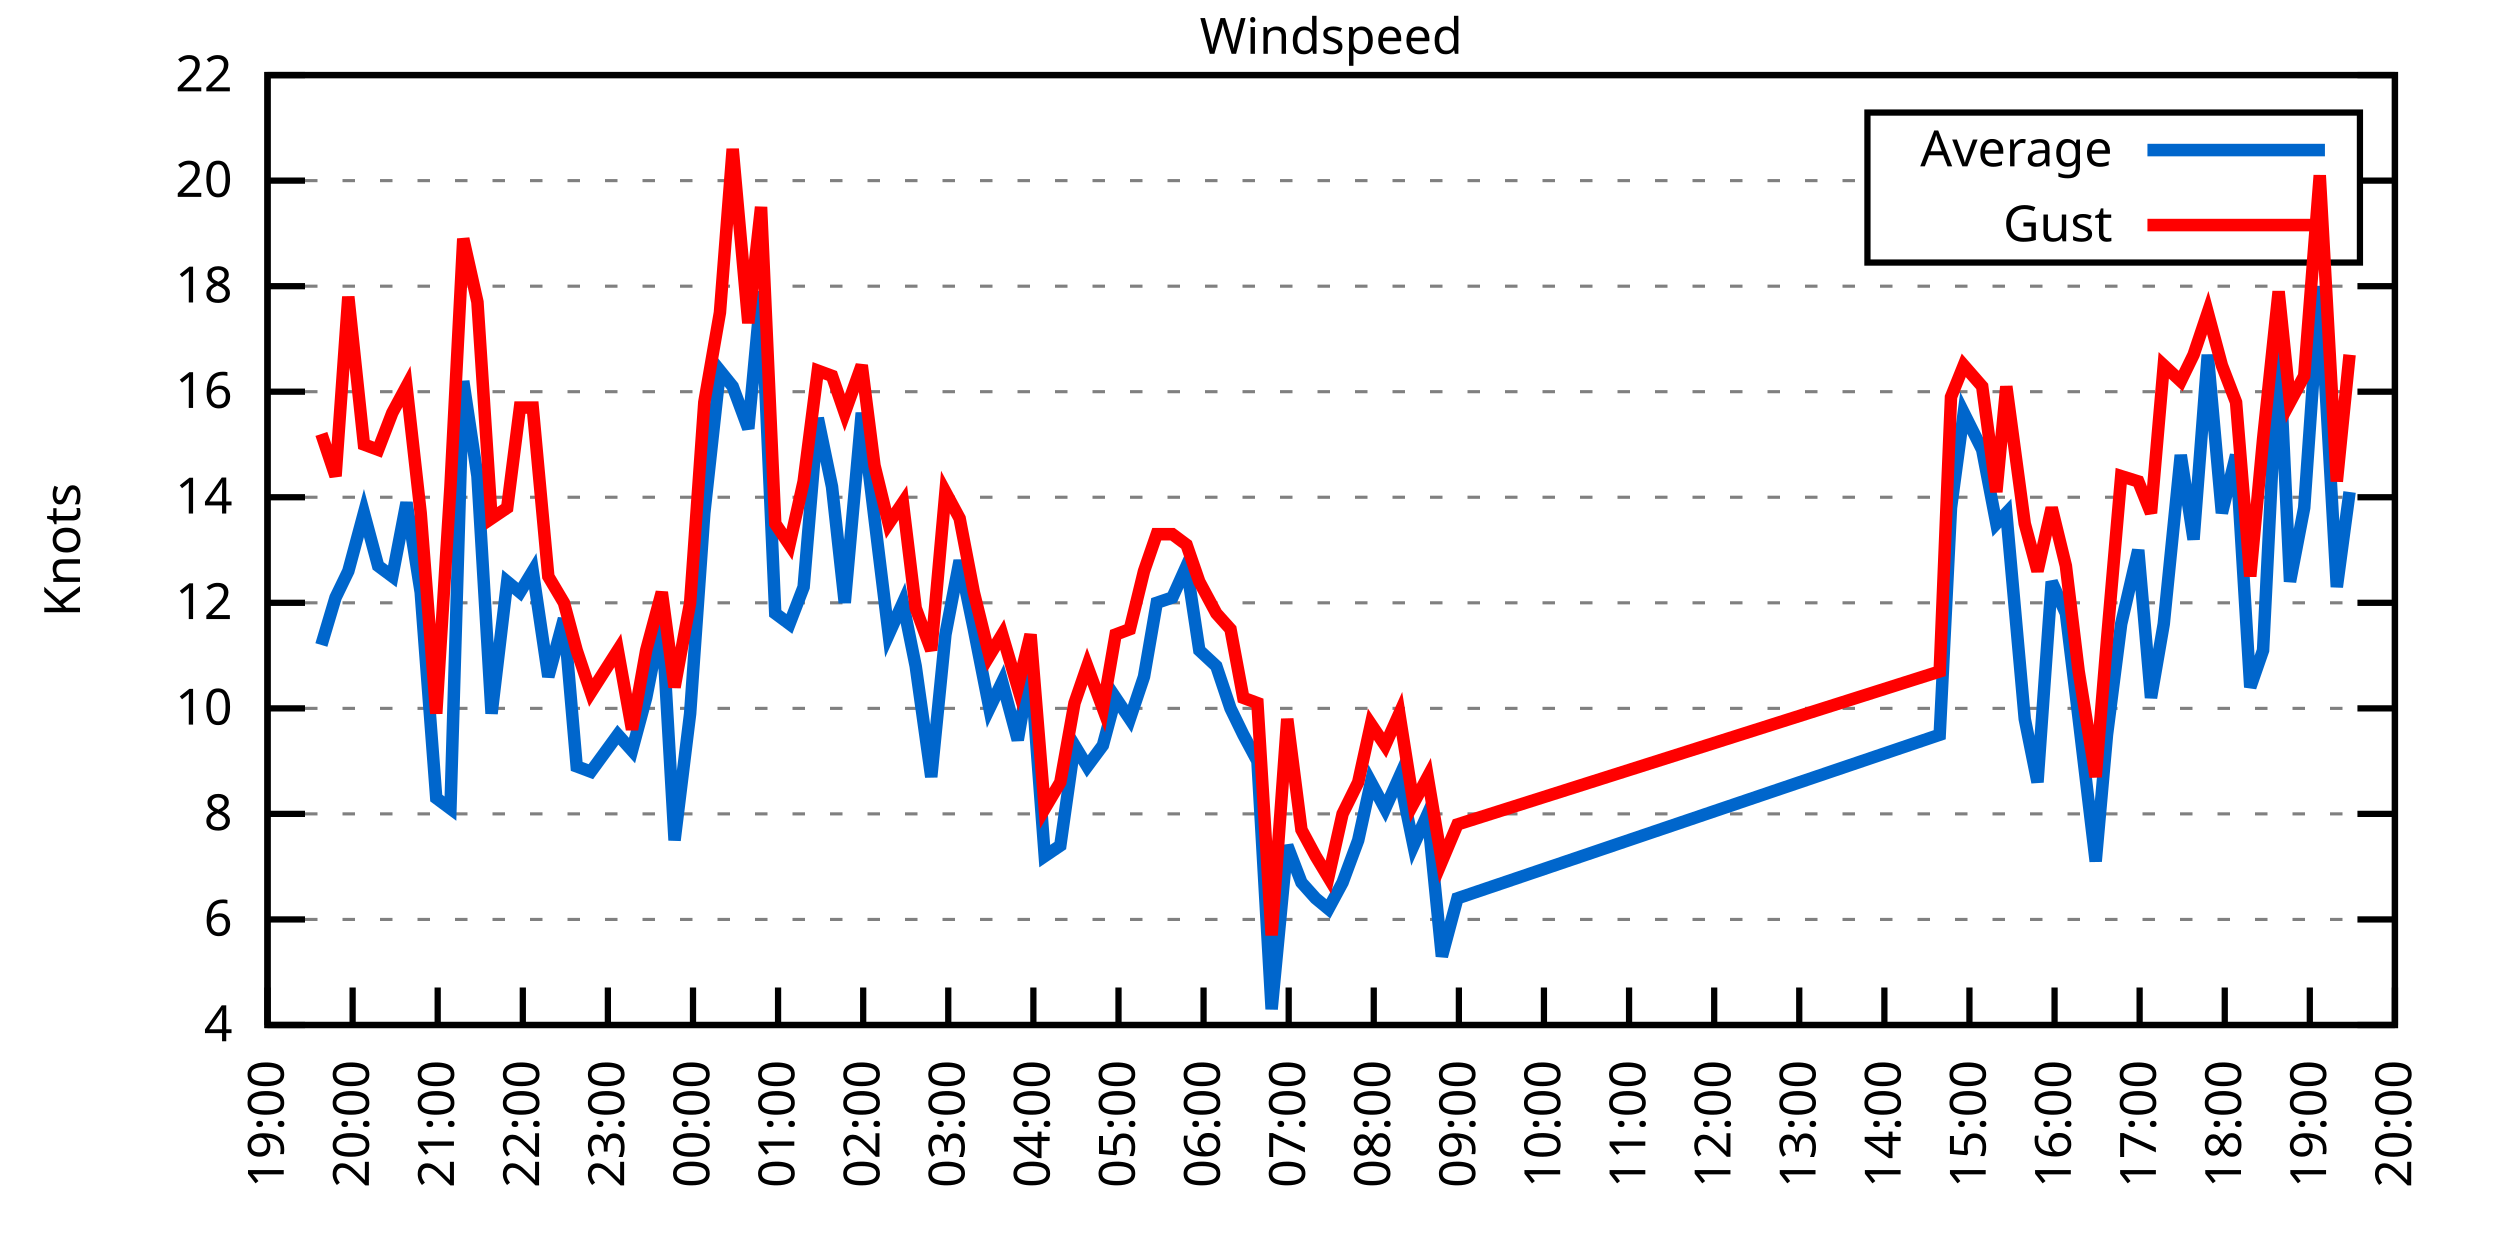
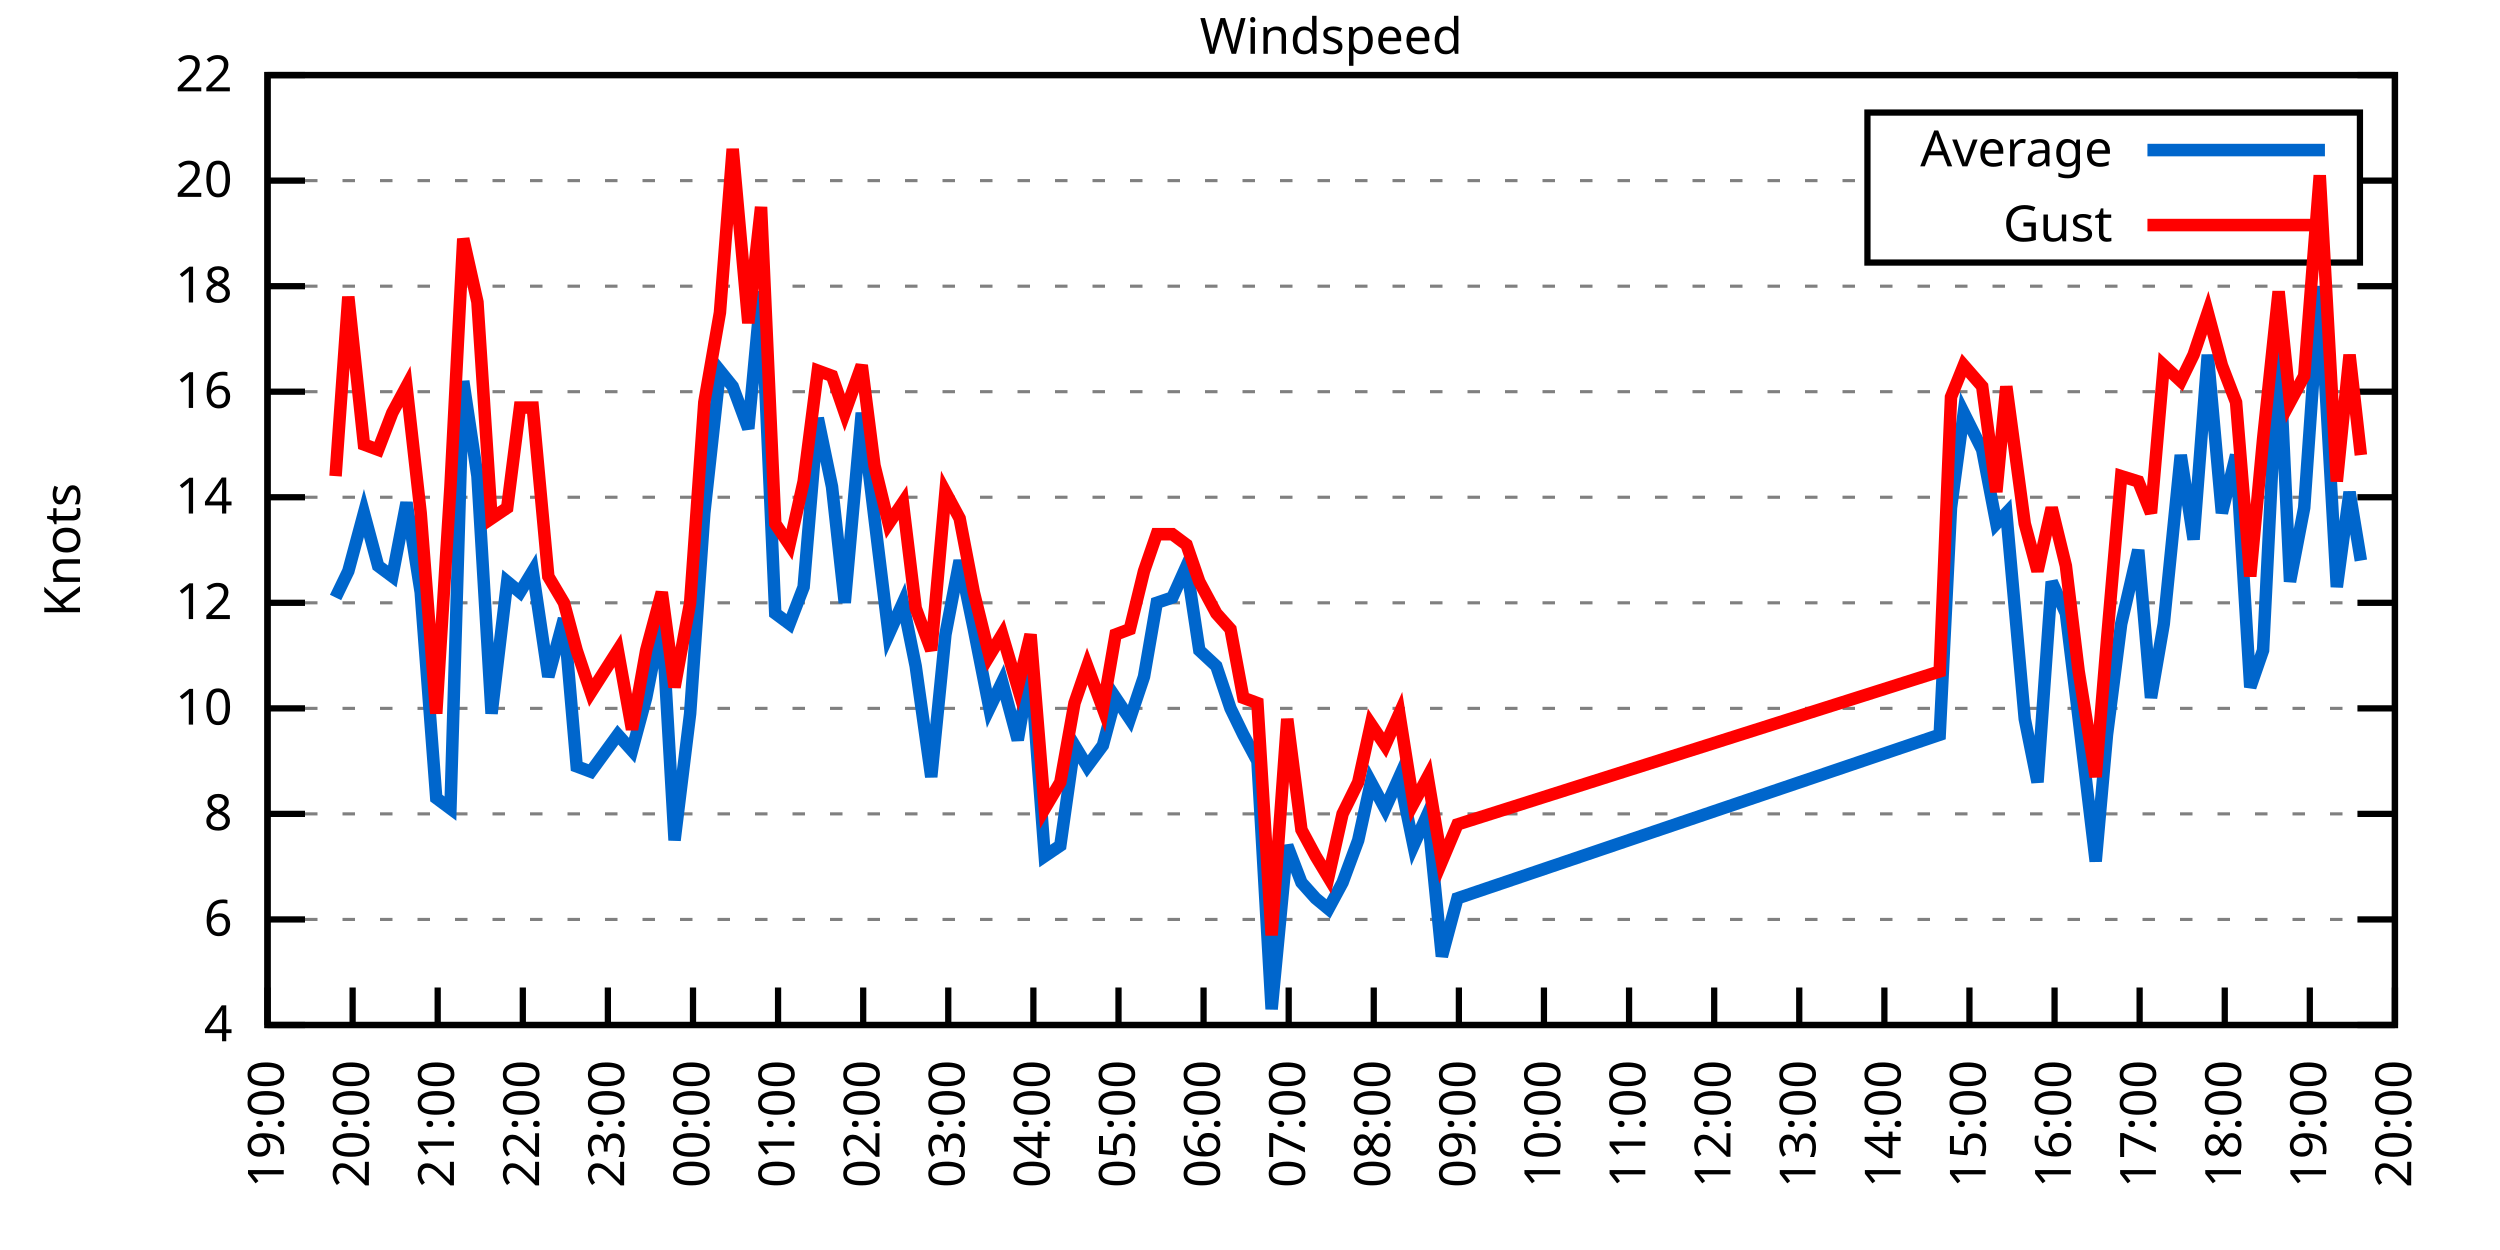
<svg xmlns="http://www.w3.org/2000/svg" xmlns:xlink="http://www.w3.org/1999/xlink" width="400" height="200" viewBox="0 0 400 200">
  <g id="gnuplot_canvas">
    <rect x="0" y="0" width="400" height="200" fill="none" />
    <defs>
      <circle id="gpDot" r="0.5" stroke-width="0.5" stroke="currentColor" />
      <path id="gpPt0" stroke-width="0.333" stroke="currentColor" d="M-1,0 h2 M0,-1 v2" />
      <path id="gpPt1" stroke-width="0.333" stroke="currentColor" d="M-1,-1 L1,1 M1,-1 L-1,1" />
      <path id="gpPt2" stroke-width="0.333" stroke="currentColor" d="M-1,0 L1,0 M0,-1 L0,1 M-1,-1 L1,1 M-1,1 L1,-1" />
      <rect id="gpPt3" stroke-width="0.333" stroke="currentColor" x="-1" y="-1" width="2" height="2" />
      <rect id="gpPt4" stroke-width="0.333" stroke="currentColor" fill="currentColor" x="-1" y="-1" width="2" height="2" />
      <circle id="gpPt5" stroke-width="0.333" stroke="currentColor" cx="0" cy="0" r="1" />
      <use xlink:href="#gpPt5" id="gpPt6" fill="currentColor" stroke="none" />
      <path id="gpPt7" stroke-width="0.333" stroke="currentColor" d="M0,-1.33 L-1.33,0.67 L1.33,0.67 z" />
      <use xlink:href="#gpPt7" id="gpPt8" fill="currentColor" stroke="none" />
      <use xlink:href="#gpPt7" id="gpPt9" stroke="currentColor" transform="rotate(180)" />
      <use xlink:href="#gpPt9" id="gpPt10" fill="currentColor" stroke="none" />
      <use xlink:href="#gpPt3" id="gpPt11" stroke="currentColor" transform="rotate(45)" />
      <use xlink:href="#gpPt11" id="gpPt12" fill="currentColor" stroke="none" />
      <path id="gpPt13" stroke-width="0.333" stroke="currentColor" d="M0,1.330 L1.265,0.411 L0.782,-1.067 L-0.782,-1.076 L-1.265,0.411 z" />
      <use xlink:href="#gpPt13" id="gpPt14" fill="currentColor" stroke="none" />
      <filter id="textbox" filterUnits="objectBoundingBox" x="0" y="0" height="1" width="1">
        <feFlood flood-color="white" flood-opacity="1" result="bgnd" />
        <feComposite in="SourceGraphic" in2="bgnd" operator="atop" />
      </filter>
      <filter id="greybox" filterUnits="objectBoundingBox" x="0" y="0" height="1" width="1">
        <feFlood flood-color="lightgrey" flood-opacity="1" result="grey" />
        <feComposite in="SourceGraphic" in2="grey" operator="atop" />
      </filter>
    </defs>
    <g fill="none" color="white" stroke="currentColor" stroke-width="1.00" stroke-linecap="butt" stroke-linejoin="miter">
</g>
    <g fill="none" color="black" stroke="currentColor" stroke-width="1.00" stroke-linecap="butt" stroke-linejoin="miter">
      <g stroke="none" shape-rendering="crispEdges">
        <polygon fill="rgb(255, 255, 255)" points="42.80,164.00 383.18,164.00 383.18,12.02 42.80,12.02 " />
      </g>
    </g>
    <g fill="none" color="black" stroke="currentColor" stroke-width="1.00" stroke-linecap="butt" stroke-linejoin="miter">
</g>
    <g fill="none" color="black" stroke="black" stroke-width="0.50" stroke-linecap="butt" stroke-linejoin="miter">
</g>
    <g fill="none" color="gray" stroke="currentColor" stroke-width="0.50" stroke-linecap="butt" stroke-linejoin="miter">
      <path stroke="gray" stroke-dasharray="2,4" class="gridline" d="M42.80,164.00 L383.19,164.00  " />
    </g>
    <g fill="none" color="gray" stroke="gray" stroke-width="1.00" stroke-linecap="butt" stroke-linejoin="miter">
</g>
    <g fill="none" color="black" stroke="currentColor" stroke-width="1.00" stroke-linecap="butt" stroke-linejoin="miter">
      <path stroke="black" d="M42.80,164.00 L48.80,164.00 M383.19,164.00 L377.19,164.00  " />
      <g transform="translate(37.20,166.60)" stroke="none" fill="black" font-family="Sans" font-size="8.00" text-anchor="end">
        <text>
          <tspan font-family="Sans"> 4</tspan>
        </text>
      </g>
    </g>
    <g fill="none" color="black" stroke="currentColor" stroke-width="1.00" stroke-linecap="butt" stroke-linejoin="miter">
</g>
    <g fill="none" color="black" stroke="black" stroke-width="0.50" stroke-linecap="butt" stroke-linejoin="miter">
</g>
    <g fill="none" color="gray" stroke="currentColor" stroke-width="0.50" stroke-linecap="butt" stroke-linejoin="miter">
      <path stroke="gray" stroke-dasharray="2,4" class="gridline" d="M42.80,147.11 L383.19,147.11  " />
    </g>
    <g fill="none" color="gray" stroke="gray" stroke-width="1.00" stroke-linecap="butt" stroke-linejoin="miter">
</g>
    <g fill="none" color="black" stroke="currentColor" stroke-width="1.00" stroke-linecap="butt" stroke-linejoin="miter">
      <path stroke="black" d="M42.80,147.11 L48.80,147.11 M383.19,147.11 L377.19,147.11  " />
      <g transform="translate(37.20,149.71)" stroke="none" fill="black" font-family="Sans" font-size="8.00" text-anchor="end">
        <text>
          <tspan font-family="Sans"> 6</tspan>
        </text>
      </g>
    </g>
    <g fill="none" color="black" stroke="currentColor" stroke-width="1.00" stroke-linecap="butt" stroke-linejoin="miter">
</g>
    <g fill="none" color="black" stroke="black" stroke-width="0.50" stroke-linecap="butt" stroke-linejoin="miter">
</g>
    <g fill="none" color="gray" stroke="currentColor" stroke-width="0.50" stroke-linecap="butt" stroke-linejoin="miter">
      <path stroke="gray" stroke-dasharray="2,4" class="gridline" d="M42.80,130.22 L383.19,130.22  " />
    </g>
    <g fill="none" color="gray" stroke="gray" stroke-width="1.00" stroke-linecap="butt" stroke-linejoin="miter">
</g>
    <g fill="none" color="black" stroke="currentColor" stroke-width="1.00" stroke-linecap="butt" stroke-linejoin="miter">
      <path stroke="black" d="M42.80,130.22 L48.80,130.22 M383.19,130.22 L377.19,130.22  " />
      <g transform="translate(37.20,132.82)" stroke="none" fill="black" font-family="Sans" font-size="8.00" text-anchor="end">
        <text>
          <tspan font-family="Sans"> 8</tspan>
        </text>
      </g>
    </g>
    <g fill="none" color="black" stroke="currentColor" stroke-width="1.00" stroke-linecap="butt" stroke-linejoin="miter">
</g>
    <g fill="none" color="black" stroke="black" stroke-width="0.50" stroke-linecap="butt" stroke-linejoin="miter">
</g>
    <g fill="none" color="gray" stroke="currentColor" stroke-width="0.50" stroke-linecap="butt" stroke-linejoin="miter">
      <path stroke="gray" stroke-dasharray="2,4" class="gridline" d="M42.80,113.34 L383.19,113.34  " />
    </g>
    <g fill="none" color="gray" stroke="gray" stroke-width="1.00" stroke-linecap="butt" stroke-linejoin="miter">
</g>
    <g fill="none" color="black" stroke="currentColor" stroke-width="1.00" stroke-linecap="butt" stroke-linejoin="miter">
      <path stroke="black" d="M42.80,113.34 L48.80,113.34 M383.19,113.34 L377.19,113.34  " />
      <g transform="translate(37.20,115.94)" stroke="none" fill="black" font-family="Sans" font-size="8.00" text-anchor="end">
        <text>
          <tspan font-family="Sans"> 10</tspan>
        </text>
      </g>
    </g>
    <g fill="none" color="black" stroke="currentColor" stroke-width="1.00" stroke-linecap="butt" stroke-linejoin="miter">
</g>
    <g fill="none" color="black" stroke="black" stroke-width="0.50" stroke-linecap="butt" stroke-linejoin="miter">
</g>
    <g fill="none" color="gray" stroke="currentColor" stroke-width="0.50" stroke-linecap="butt" stroke-linejoin="miter">
      <path stroke="gray" stroke-dasharray="2,4" class="gridline" d="M42.80,96.45 L383.19,96.45  " />
    </g>
    <g fill="none" color="gray" stroke="gray" stroke-width="1.00" stroke-linecap="butt" stroke-linejoin="miter">
</g>
    <g fill="none" color="black" stroke="currentColor" stroke-width="1.00" stroke-linecap="butt" stroke-linejoin="miter">
      <path stroke="black" d="M42.80,96.45 L48.80,96.45 M383.19,96.45 L377.19,96.45  " />
      <g transform="translate(37.20,99.05)" stroke="none" fill="black" font-family="Sans" font-size="8.00" text-anchor="end">
        <text>
          <tspan font-family="Sans"> 12</tspan>
        </text>
      </g>
    </g>
    <g fill="none" color="black" stroke="currentColor" stroke-width="1.00" stroke-linecap="butt" stroke-linejoin="miter">
</g>
    <g fill="none" color="black" stroke="black" stroke-width="0.50" stroke-linecap="butt" stroke-linejoin="miter">
</g>
    <g fill="none" color="gray" stroke="currentColor" stroke-width="0.50" stroke-linecap="butt" stroke-linejoin="miter">
      <path stroke="gray" stroke-dasharray="2,4" class="gridline" d="M42.80,79.56 L383.19,79.56  " />
    </g>
    <g fill="none" color="gray" stroke="gray" stroke-width="1.00" stroke-linecap="butt" stroke-linejoin="miter">
</g>
    <g fill="none" color="black" stroke="currentColor" stroke-width="1.00" stroke-linecap="butt" stroke-linejoin="miter">
      <path stroke="black" d="M42.80,79.56 L48.80,79.56 M383.19,79.56 L377.19,79.56  " />
      <g transform="translate(37.20,82.16)" stroke="none" fill="black" font-family="Sans" font-size="8.00" text-anchor="end">
        <text>
          <tspan font-family="Sans"> 14</tspan>
        </text>
      </g>
    </g>
    <g fill="none" color="black" stroke="currentColor" stroke-width="1.00" stroke-linecap="butt" stroke-linejoin="miter">
</g>
    <g fill="none" color="black" stroke="black" stroke-width="0.50" stroke-linecap="butt" stroke-linejoin="miter">
</g>
    <g fill="none" color="gray" stroke="currentColor" stroke-width="0.50" stroke-linecap="butt" stroke-linejoin="miter">
      <path stroke="gray" stroke-dasharray="2,4" class="gridline" d="M42.80,62.67 L383.19,62.67  " />
    </g>
    <g fill="none" color="gray" stroke="gray" stroke-width="1.00" stroke-linecap="butt" stroke-linejoin="miter">
</g>
    <g fill="none" color="black" stroke="currentColor" stroke-width="1.00" stroke-linecap="butt" stroke-linejoin="miter">
      <path stroke="black" d="M42.80,62.67 L48.80,62.67 M383.19,62.67 L377.19,62.67  " />
      <g transform="translate(37.20,65.27)" stroke="none" fill="black" font-family="Sans" font-size="8.00" text-anchor="end">
        <text>
          <tspan font-family="Sans"> 16</tspan>
        </text>
      </g>
    </g>
    <g fill="none" color="black" stroke="currentColor" stroke-width="1.00" stroke-linecap="butt" stroke-linejoin="miter">
</g>
    <g fill="none" color="black" stroke="black" stroke-width="0.50" stroke-linecap="butt" stroke-linejoin="miter">
</g>
    <g fill="none" color="gray" stroke="currentColor" stroke-width="0.50" stroke-linecap="butt" stroke-linejoin="miter">
      <path stroke="gray" stroke-dasharray="2,4" class="gridline" d="M42.80,45.79 L383.19,45.79  " />
    </g>
    <g fill="none" color="gray" stroke="gray" stroke-width="1.00" stroke-linecap="butt" stroke-linejoin="miter">
</g>
    <g fill="none" color="black" stroke="currentColor" stroke-width="1.00" stroke-linecap="butt" stroke-linejoin="miter">
      <path stroke="black" d="M42.80,45.79 L48.80,45.79 M383.19,45.79 L377.19,45.79  " />
      <g transform="translate(37.20,48.39)" stroke="none" fill="black" font-family="Sans" font-size="8.00" text-anchor="end">
        <text>
          <tspan font-family="Sans"> 18</tspan>
        </text>
      </g>
    </g>
    <g fill="none" color="black" stroke="currentColor" stroke-width="1.00" stroke-linecap="butt" stroke-linejoin="miter">
</g>
    <g fill="none" color="black" stroke="black" stroke-width="0.50" stroke-linecap="butt" stroke-linejoin="miter">
</g>
    <g fill="none" color="gray" stroke="currentColor" stroke-width="0.50" stroke-linecap="butt" stroke-linejoin="miter">
      <path stroke="gray" stroke-dasharray="2,4" class="gridline" d="M42.80,28.90 L298.79,28.90 M377.59,28.90 L383.19,28.90  " />
    </g>
    <g fill="none" color="gray" stroke="gray" stroke-width="1.00" stroke-linecap="butt" stroke-linejoin="miter">
</g>
    <g fill="none" color="black" stroke="currentColor" stroke-width="1.00" stroke-linecap="butt" stroke-linejoin="miter">
      <path stroke="black" d="M42.80,28.90 L48.80,28.90 M383.19,28.90 L377.19,28.90  " />
      <g transform="translate(37.20,31.50)" stroke="none" fill="black" font-family="Sans" font-size="8.00" text-anchor="end">
        <text>
          <tspan font-family="Sans"> 20</tspan>
        </text>
      </g>
    </g>
    <g fill="none" color="black" stroke="currentColor" stroke-width="1.00" stroke-linecap="butt" stroke-linejoin="miter">
</g>
    <g fill="none" color="black" stroke="black" stroke-width="0.50" stroke-linecap="butt" stroke-linejoin="miter">
</g>
    <g fill="none" color="gray" stroke="currentColor" stroke-width="0.50" stroke-linecap="butt" stroke-linejoin="miter">
      <path stroke="gray" stroke-dasharray="2,4" class="gridline" d="M42.80,12.01 L383.19,12.01  " />
    </g>
    <g fill="none" color="gray" stroke="gray" stroke-width="1.00" stroke-linecap="butt" stroke-linejoin="miter">
</g>
    <g fill="none" color="black" stroke="currentColor" stroke-width="1.00" stroke-linecap="butt" stroke-linejoin="miter">
      <path stroke="black" d="M42.80,12.01 L48.80,12.01 M383.19,12.01 L377.19,12.01  " />
      <g transform="translate(37.20,14.61)" stroke="none" fill="black" font-family="Sans" font-size="8.00" text-anchor="end">
        <text>
          <tspan font-family="Sans"> 22</tspan>
        </text>
      </g>
    </g>
    <g fill="none" color="black" stroke="currentColor" stroke-width="1.00" stroke-linecap="butt" stroke-linejoin="miter">
      <path stroke="black" d="M42.80,164.00 L42.80,158.00  " />
      <g transform="translate(45.40,169.60) rotate(270.00)" stroke="none" fill="black" font-family="Sans" font-size="8.00" text-anchor="end">
        <text>
          <tspan font-family="Sans">19:00</tspan>
        </text>
      </g>
    </g>
    <g fill="none" color="black" stroke="currentColor" stroke-width="1.00" stroke-linecap="butt" stroke-linejoin="miter">
      <path stroke="black" d="M56.42,164.00 L56.42,158.00  " />
      <g transform="translate(59.02,169.60) rotate(270.00)" stroke="none" fill="black" font-family="Sans" font-size="8.00" text-anchor="end">
        <text>
          <tspan font-family="Sans">20:00</tspan>
        </text>
      </g>
    </g>
    <g fill="none" color="black" stroke="currentColor" stroke-width="1.00" stroke-linecap="butt" stroke-linejoin="miter">
      <path stroke="black" d="M70.03,164.00 L70.03,158.00  " />
      <g transform="translate(72.63,169.60) rotate(270.00)" stroke="none" fill="black" font-family="Sans" font-size="8.00" text-anchor="end">
        <text>
          <tspan font-family="Sans">21:00</tspan>
        </text>
      </g>
    </g>
    <g fill="none" color="black" stroke="currentColor" stroke-width="1.00" stroke-linecap="butt" stroke-linejoin="miter">
      <path stroke="black" d="M83.65,164.00 L83.65,158.00  " />
      <g transform="translate(86.25,169.60) rotate(270.00)" stroke="none" fill="black" font-family="Sans" font-size="8.00" text-anchor="end">
        <text>
          <tspan font-family="Sans">22:00</tspan>
        </text>
      </g>
    </g>
    <g fill="none" color="black" stroke="currentColor" stroke-width="1.00" stroke-linecap="butt" stroke-linejoin="miter">
      <path stroke="black" d="M97.26,164.00 L97.26,158.00  " />
      <g transform="translate(99.86,169.60) rotate(270.00)" stroke="none" fill="black" font-family="Sans" font-size="8.00" text-anchor="end">
        <text>
          <tspan font-family="Sans">23:00</tspan>
        </text>
      </g>
    </g>
    <g fill="none" color="black" stroke="currentColor" stroke-width="1.00" stroke-linecap="butt" stroke-linejoin="miter">
      <path stroke="black" d="M110.88,164.00 L110.88,158.00  " />
      <g transform="translate(113.48,169.60) rotate(270.00)" stroke="none" fill="black" font-family="Sans" font-size="8.00" text-anchor="end">
        <text>
          <tspan font-family="Sans">00:00</tspan>
        </text>
      </g>
    </g>
    <g fill="none" color="black" stroke="currentColor" stroke-width="1.00" stroke-linecap="butt" stroke-linejoin="miter">
      <path stroke="black" d="M124.49,164.00 L124.49,158.00  " />
      <g transform="translate(127.09,169.60) rotate(270.00)" stroke="none" fill="black" font-family="Sans" font-size="8.00" text-anchor="end">
        <text>
          <tspan font-family="Sans">01:00</tspan>
        </text>
      </g>
    </g>
    <g fill="none" color="black" stroke="currentColor" stroke-width="1.00" stroke-linecap="butt" stroke-linejoin="miter">
      <path stroke="black" d="M138.11,164.00 L138.11,158.00  " />
      <g transform="translate(140.71,169.60) rotate(270.00)" stroke="none" fill="black" font-family="Sans" font-size="8.00" text-anchor="end">
        <text>
          <tspan font-family="Sans">02:00</tspan>
        </text>
      </g>
    </g>
    <g fill="none" color="black" stroke="currentColor" stroke-width="1.00" stroke-linecap="butt" stroke-linejoin="miter">
      <path stroke="black" d="M151.72,164.00 L151.72,158.00  " />
      <g transform="translate(154.32,169.60) rotate(270.00)" stroke="none" fill="black" font-family="Sans" font-size="8.00" text-anchor="end">
        <text>
          <tspan font-family="Sans">03:00</tspan>
        </text>
      </g>
    </g>
    <g fill="none" color="black" stroke="currentColor" stroke-width="1.00" stroke-linecap="butt" stroke-linejoin="miter">
      <path stroke="black" d="M165.34,164.00 L165.34,158.00  " />
      <g transform="translate(167.94,169.60) rotate(270.00)" stroke="none" fill="black" font-family="Sans" font-size="8.00" text-anchor="end">
        <text>
          <tspan font-family="Sans">04:00</tspan>
        </text>
      </g>
    </g>
    <g fill="none" color="black" stroke="currentColor" stroke-width="1.00" stroke-linecap="butt" stroke-linejoin="miter">
      <path stroke="black" d="M178.96,164.00 L178.96,158.00  " />
      <g transform="translate(181.56,169.60) rotate(270.00)" stroke="none" fill="black" font-family="Sans" font-size="8.00" text-anchor="end">
        <text>
          <tspan font-family="Sans">05:00</tspan>
        </text>
      </g>
    </g>
    <g fill="none" color="black" stroke="currentColor" stroke-width="1.00" stroke-linecap="butt" stroke-linejoin="miter">
      <path stroke="black" d="M192.57,164.00 L192.57,158.00  " />
      <g transform="translate(195.17,169.60) rotate(270.00)" stroke="none" fill="black" font-family="Sans" font-size="8.00" text-anchor="end">
        <text>
          <tspan font-family="Sans">06:00</tspan>
        </text>
      </g>
    </g>
    <g fill="none" color="black" stroke="currentColor" stroke-width="1.00" stroke-linecap="butt" stroke-linejoin="miter">
      <path stroke="black" d="M206.19,164.00 L206.19,158.00  " />
      <g transform="translate(208.79,169.60) rotate(270.00)" stroke="none" fill="black" font-family="Sans" font-size="8.00" text-anchor="end">
        <text>
          <tspan font-family="Sans">07:00</tspan>
        </text>
      </g>
    </g>
    <g fill="none" color="black" stroke="currentColor" stroke-width="1.00" stroke-linecap="butt" stroke-linejoin="miter">
      <path stroke="black" d="M219.80,164.00 L219.80,158.00  " />
      <g transform="translate(222.40,169.60) rotate(270.00)" stroke="none" fill="black" font-family="Sans" font-size="8.00" text-anchor="end">
        <text>
          <tspan font-family="Sans">08:00</tspan>
        </text>
      </g>
    </g>
    <g fill="none" color="black" stroke="currentColor" stroke-width="1.00" stroke-linecap="butt" stroke-linejoin="miter">
      <path stroke="black" d="M233.42,164.00 L233.42,158.00  " />
      <g transform="translate(236.02,169.60) rotate(270.00)" stroke="none" fill="black" font-family="Sans" font-size="8.00" text-anchor="end">
        <text>
          <tspan font-family="Sans">09:00</tspan>
        </text>
      </g>
    </g>
    <g fill="none" color="black" stroke="currentColor" stroke-width="1.00" stroke-linecap="butt" stroke-linejoin="miter">
      <path stroke="black" d="M247.03,164.00 L247.03,158.00  " />
      <g transform="translate(249.63,169.60) rotate(270.00)" stroke="none" fill="black" font-family="Sans" font-size="8.00" text-anchor="end">
        <text>
          <tspan font-family="Sans">10:00</tspan>
        </text>
      </g>
    </g>
    <g fill="none" color="black" stroke="currentColor" stroke-width="1.00" stroke-linecap="butt" stroke-linejoin="miter">
      <path stroke="black" d="M260.65,164.00 L260.65,158.00  " />
      <g transform="translate(263.25,169.60) rotate(270.00)" stroke="none" fill="black" font-family="Sans" font-size="8.00" text-anchor="end">
        <text>
          <tspan font-family="Sans">11:00</tspan>
        </text>
      </g>
    </g>
    <g fill="none" color="black" stroke="currentColor" stroke-width="1.00" stroke-linecap="butt" stroke-linejoin="miter">
      <path stroke="black" d="M274.27,164.00 L274.27,158.00  " />
      <g transform="translate(276.87,169.60) rotate(270.00)" stroke="none" fill="black" font-family="Sans" font-size="8.00" text-anchor="end">
        <text>
          <tspan font-family="Sans">12:00</tspan>
        </text>
      </g>
    </g>
    <g fill="none" color="black" stroke="currentColor" stroke-width="1.00" stroke-linecap="butt" stroke-linejoin="miter">
      <path stroke="black" d="M287.88,164.00 L287.88,158.00  " />
      <g transform="translate(290.48,169.60) rotate(270.00)" stroke="none" fill="black" font-family="Sans" font-size="8.00" text-anchor="end">
        <text>
          <tspan font-family="Sans">13:00</tspan>
        </text>
      </g>
    </g>
    <g fill="none" color="black" stroke="currentColor" stroke-width="1.00" stroke-linecap="butt" stroke-linejoin="miter">
      <path stroke="black" d="M301.50,164.00 L301.50,158.00  " />
      <g transform="translate(304.10,169.60) rotate(270.00)" stroke="none" fill="black" font-family="Sans" font-size="8.00" text-anchor="end">
        <text>
          <tspan font-family="Sans">14:00</tspan>
        </text>
      </g>
    </g>
    <g fill="none" color="black" stroke="currentColor" stroke-width="1.00" stroke-linecap="butt" stroke-linejoin="miter">
      <path stroke="black" d="M315.11,164.00 L315.11,158.00  " />
      <g transform="translate(317.71,169.60) rotate(270.00)" stroke="none" fill="black" font-family="Sans" font-size="8.00" text-anchor="end">
        <text>
          <tspan font-family="Sans">15:00</tspan>
        </text>
      </g>
    </g>
    <g fill="none" color="black" stroke="currentColor" stroke-width="1.00" stroke-linecap="butt" stroke-linejoin="miter">
      <path stroke="black" d="M328.73,164.00 L328.73,158.00  " />
      <g transform="translate(331.33,169.60) rotate(270.00)" stroke="none" fill="black" font-family="Sans" font-size="8.00" text-anchor="end">
        <text>
          <tspan font-family="Sans">16:00</tspan>
        </text>
      </g>
    </g>
    <g fill="none" color="black" stroke="currentColor" stroke-width="1.00" stroke-linecap="butt" stroke-linejoin="miter">
      <path stroke="black" d="M342.34,164.00 L342.34,158.00  " />
      <g transform="translate(344.94,169.60) rotate(270.00)" stroke="none" fill="black" font-family="Sans" font-size="8.00" text-anchor="end">
        <text>
          <tspan font-family="Sans">17:00</tspan>
        </text>
      </g>
    </g>
    <g fill="none" color="black" stroke="currentColor" stroke-width="1.00" stroke-linecap="butt" stroke-linejoin="miter">
      <path stroke="black" d="M355.96,164.00 L355.96,158.00  " />
      <g transform="translate(358.56,169.60) rotate(270.00)" stroke="none" fill="black" font-family="Sans" font-size="8.00" text-anchor="end">
        <text>
          <tspan font-family="Sans">18:00</tspan>
        </text>
      </g>
    </g>
    <g fill="none" color="black" stroke="currentColor" stroke-width="1.00" stroke-linecap="butt" stroke-linejoin="miter">
      <path stroke="black" d="M369.57,164.00 L369.57,158.00  " />
      <g transform="translate(372.17,169.60) rotate(270.00)" stroke="none" fill="black" font-family="Sans" font-size="8.00" text-anchor="end">
        <text>
          <tspan font-family="Sans">19:00</tspan>
        </text>
      </g>
    </g>
    <g fill="none" color="black" stroke="currentColor" stroke-width="1.00" stroke-linecap="butt" stroke-linejoin="miter">
      <path stroke="black" d="M383.19,164.00 L383.19,158.00  " />
      <g transform="translate(385.79,169.60) rotate(270.00)" stroke="none" fill="black" font-family="Sans" font-size="8.00" text-anchor="end">
        <text>
          <tspan font-family="Sans">20:00</tspan>
        </text>
      </g>
    </g>
    <g fill="none" color="black" stroke="currentColor" stroke-width="1.00" stroke-linecap="butt" stroke-linejoin="miter">
</g>
    <g fill="none" color="black" stroke="currentColor" stroke-width="1.00" stroke-linecap="butt" stroke-linejoin="miter">
      <path stroke="black" d="M42.80,12.01 L42.80,164.00 L383.19,164.00 L383.19,12.01 L42.80,12.01 Z  " />
    </g>
    <g fill="none" color="black" stroke="currentColor" stroke-width="1.00" stroke-linecap="butt" stroke-linejoin="miter">
</g>
    <g fill="none" color="black" stroke="currentColor" stroke-width="1.00" stroke-linecap="butt" stroke-linejoin="miter">
      <path stroke="black" d="M298.79,42.01 L298.79,18.01 L377.59,18.01 L377.59,42.01 L298.79,42.01 Z  " />
    </g>
    <g id="Windspeed_plot_1">
      <g fill="none" color="white" stroke="black" stroke-width="2.00" stroke-linecap="butt" stroke-linejoin="miter">
</g>
      <g fill="none" color="black" stroke="currentColor" stroke-width="2.00" stroke-linecap="butt" stroke-linejoin="miter">
        <g transform="translate(337.99,26.61)" stroke="none" fill="black" font-family="Sans" font-size="8.00" text-anchor="end">
          <text>
            <tspan font-family="Sans">Average</tspan>
          </text>
        </g>
      </g>
      <g fill="none" color="black" stroke="currentColor" stroke-width="2.00" stroke-linecap="butt" stroke-linejoin="miter">
-         <path stroke="rgb(  0, 102, 204)" d="M343.59,24.01 L371.99,24.01 M51.42,103.20 L53.69,95.60 L55.73,91.38 L58.23,82.09 L60.50,90.54 L62.77,92.23   L65.04,80.41 L67.31,94.76 L69.80,127.69 L72.07,129.38 L74.12,60.98 L76.39,76.18 L78.65,114.18 L81.15,93.07   L83.19,94.76 L85.24,91.38 L87.73,108.27 L90.23,98.98 L92.27,122.62 L94.54,123.47 L98.85,117.56 L101.12,120.09   L103.39,111.65 L105.89,98.98 L107.93,134.45 L110.42,114.18 L112.69,82.09 L115.19,59.30 L117.23,61.83 L119.73,68.58   L121.77,46.63 L124.04,98.14 L126.31,99.83 L128.58,93.92 L130.85,66.90 L133.12,77.87 L135.16,96.45 L137.88,66.05   L139.92,82.94 L142.19,101.52 L144.46,96.45 L146.51,106.58 L149.00,124.31 L151.27,101.52 L153.54,89.69 L155.81,100.67   L158.31,113.34 L160.35,109.11 L162.84,118.40 L164.89,106.58 L167.16,136.98 L169.65,135.29 L171.92,119.25 L173.96,122.62   L176.46,119.25 L178.50,111.65 L180.77,115.03 L183.04,108.27 L185.08,96.45 L187.58,95.60 L189.85,90.54 L191.89,104.05   L194.61,106.58 L196.88,113.34 L198.93,117.56 L201.19,121.78 L203.46,161.47 L205.96,135.29 L208.23,141.20 L210.50,143.73   L212.54,145.42 L214.81,141.20 L217.31,134.45 L219.35,125.16 L221.62,129.38 L223.89,124.31 L226.16,135.29 L228.43,130.22   L230.70,153.02 L233.19,143.73 L310.35,117.56 L312.16,81.25 L314.20,66.05 L317.15,71.96 L319.42,83.78 L321.01,82.09   L323.96,115.03 L326.00,125.16 L328.27,93.07 L330.54,98.14 L332.59,115.03 L335.31,137.82 L337.12,117.56 L339.39,99.83   L342.12,88.00 L344.16,111.65 L346.20,99.83 L348.92,72.81 L350.97,86.32 L353.24,56.76 L355.50,82.09 L357.77,72.81   L360.04,109.96 L362.09,104.05 L364.58,54.23 L366.40,93.07 L368.67,81.25 L371.16,45.79 L373.89,93.92 L375.93,78.72    " />
+         <path stroke="rgb(  0, 102, 204)" d="M343.59,24.01 L371.99,24.01 M53.69,95.60 L55.73,91.38 L58.23,82.09 L60.50,90.54 L62.77,92.23 L65.04,80.41   L67.31,94.76 L69.80,127.69 L72.07,129.38 L74.12,60.98 L76.39,76.18 L78.65,114.18 L81.15,93.07 L83.19,94.76   L85.24,91.38 L87.73,108.27 L90.23,98.98 L92.27,122.62 L94.54,123.47 L98.85,117.56 L101.12,120.09 L103.39,111.65   L105.89,98.98 L107.93,134.45 L110.42,114.18 L112.69,82.09 L115.19,59.30 L117.23,61.83 L119.73,68.58 L121.77,46.63   L124.04,98.14 L126.31,99.83 L128.58,93.92 L130.85,66.90 L133.12,77.87 L135.16,96.45 L137.88,66.05 L139.92,82.94   L142.19,101.52 L144.46,96.45 L146.51,106.58 L149.00,124.31 L151.27,101.52 L153.54,89.69 L155.81,100.67 L158.31,113.34   L160.35,109.11 L162.84,118.40 L164.89,106.58 L167.16,136.98 L169.65,135.29 L171.92,119.25 L173.96,122.62 L176.46,119.25   L178.50,111.65 L180.77,115.03 L183.04,108.27 L185.08,96.45 L187.58,95.60 L189.85,90.54 L191.89,104.05 L194.61,106.58   L196.88,113.34 L198.93,117.56 L201.19,121.78 L203.46,161.47 L205.96,135.29 L208.23,141.20 L210.50,143.73 L212.54,145.42   L214.81,141.20 L217.31,134.45 L219.35,125.16 L221.62,129.38 L223.89,124.31 L226.16,135.29 L228.43,130.22 L230.70,153.02   L233.19,143.73 L310.35,117.56 L312.16,81.25 L314.20,66.05 L317.15,71.96 L319.42,83.78 L321.01,82.09 L323.96,115.03   L326.00,125.16 L328.27,93.07 L330.54,98.14 L332.59,115.03 L335.31,137.82 L337.12,117.56 L339.39,99.83 L342.12,88.00   L344.16,111.65 L346.20,99.83 L348.92,72.81 L350.97,86.32 L353.24,56.76 L355.50,82.09 L357.77,72.81 L360.04,109.96   L362.09,104.05 L364.58,54.23 L366.40,93.07 L368.67,81.25 L371.16,45.79 L373.89,93.92 L375.93,78.72 L377.74,89.69    " />
      </g>
    </g>
    <g id="Windspeed_plot_2">
      <g fill="none" color="black" stroke="currentColor" stroke-width="2.00" stroke-linecap="butt" stroke-linejoin="miter">
        <g transform="translate(337.99,38.61)" stroke="none" fill="black" font-family="Sans" font-size="8.00" text-anchor="end">
          <text>
            <tspan font-family="Sans">Gust</tspan>
          </text>
        </g>
      </g>
      <g fill="none" color="black" stroke="currentColor" stroke-width="2.00" stroke-linecap="butt" stroke-linejoin="miter">
-         <path stroke="rgb(255,   0,   0)" d="M343.59,36.01 L371.99,36.01 M51.42,69.43 L53.69,76.18 L55.73,47.47 L58.23,71.12 L60.50,71.96 L62.77,66.05   L65.04,61.83 L67.31,82.09 L69.80,114.18 L72.07,77.87 L74.12,38.19 L76.39,48.32 L78.65,82.94 L81.15,81.25   L83.19,65.21 L85.24,65.21 L87.73,92.23 L90.23,96.45 L92.27,104.05 L94.54,110.80 L98.85,104.05 L101.12,116.71   L103.39,104.05 L105.89,94.76 L107.93,109.96 L110.42,96.45 L112.69,64.36 L115.19,50.01 L117.23,23.83 L119.73,51.70   L121.77,33.12 L124.04,83.78 L126.31,87.16 L128.58,77.03 L130.85,59.30 L133.12,60.14 L135.16,66.05 L137.88,58.45   L139.92,74.49 L142.19,83.78 L144.46,80.41 L146.51,97.29 L149.00,104.05 L151.27,78.72 L153.54,82.94 L155.81,94.76   L158.31,104.89 L160.35,101.52 L162.84,109.96 L164.89,101.52 L167.16,129.38 L169.65,125.16 L171.92,112.49 L173.96,106.58   L176.46,113.34 L178.50,101.52 L180.77,100.67 L183.04,91.38 L185.08,85.47 L187.58,85.47 L189.85,87.16 L191.89,93.07   L194.61,98.14 L196.88,100.67 L198.93,111.65 L201.19,112.49 L203.46,149.65 L205.96,115.03 L208.23,132.76 L210.50,136.98   L212.54,140.36 L214.81,130.22 L217.31,125.16 L219.35,115.87 L221.62,119.25 L223.89,114.18 L226.16,128.54 L228.43,124.31   L230.70,137.82 L233.19,131.91 L310.35,107.43 L312.16,63.52 L314.20,58.45 L317.15,61.83 L319.42,78.72 L321.01,61.83   L323.96,83.78 L326.00,91.38 L328.27,81.25 L330.54,90.54 L332.59,107.43 L335.31,124.31 L337.12,102.36 L339.39,76.18   L342.12,77.03 L344.16,82.09 L346.20,58.45 L348.92,60.98 L350.97,56.76 L353.24,50.01 L355.50,58.45 L357.77,64.36   L360.04,92.23 L362.09,70.27 L364.58,46.63 L366.40,64.36 L368.67,60.14 L371.16,28.05 L373.89,77.03 L375.93,56.76    " />
+         <path stroke="rgb(255,   0,   0)" d="M343.59,36.01 L371.99,36.01 M53.69,76.18 L55.73,47.47 L58.23,71.12 L60.50,71.96 L62.77,66.05 L65.04,61.83   L67.31,82.09 L69.80,114.18 L72.07,77.87 L74.12,38.19 L76.39,48.32 L78.65,82.94 L81.15,81.25 L83.19,65.21   L85.24,65.21 L87.73,92.23 L90.23,96.45 L92.27,104.05 L94.54,110.80 L98.85,104.05 L101.12,116.71 L103.39,104.05   L105.89,94.76 L107.93,109.96 L110.42,96.45 L112.69,64.36 L115.19,50.01 L117.23,23.83 L119.73,51.70 L121.77,33.12   L124.04,83.78 L126.31,87.16 L128.58,77.03 L130.85,59.30 L133.12,60.14 L135.16,66.05 L137.88,58.45 L139.92,74.49   L142.19,83.78 L144.46,80.41 L146.51,97.29 L149.00,104.05 L151.27,78.72 L153.54,82.94 L155.81,94.76 L158.31,104.89   L160.35,101.52 L162.84,109.96 L164.89,101.52 L167.16,129.38 L169.65,125.16 L171.92,112.49 L173.96,106.58 L176.46,113.34   L178.50,101.52 L180.77,100.67 L183.04,91.38 L185.08,85.47 L187.58,85.47 L189.85,87.16 L191.89,93.07 L194.61,98.14   L196.88,100.67 L198.93,111.65 L201.19,112.49 L203.46,149.65 L205.96,115.03 L208.23,132.76 L210.50,136.98 L212.54,140.36   L214.81,130.22 L217.31,125.16 L219.35,115.87 L221.62,119.25 L223.89,114.18 L226.16,128.54 L228.43,124.31 L230.70,137.82   L233.19,131.91 L310.35,107.43 L312.16,63.52 L314.20,58.45 L317.15,61.83 L319.42,78.72 L321.01,61.83 L323.96,83.78   L326.00,91.38 L328.27,81.25 L330.54,90.54 L332.59,107.43 L335.31,124.31 L337.12,102.36 L339.39,76.18 L342.12,77.03   L344.16,82.09 L346.20,58.45 L348.92,60.98 L350.97,56.76 L353.24,50.01 L355.50,58.45 L357.77,64.36 L360.04,92.23   L362.09,70.27 L364.58,46.63 L366.40,64.36 L368.67,60.14 L371.16,28.05 L373.89,77.03 L375.93,56.76 L377.74,72.81    " />
      </g>
    </g>
    <g fill="none" color="black" stroke="currentColor" stroke-width="2.00" stroke-linecap="butt" stroke-linejoin="miter">
</g>
    <g fill="none" color="black" stroke="black" stroke-width="1.00" stroke-linecap="butt" stroke-linejoin="miter">
</g>
    <g fill="none" color="black" stroke="currentColor" stroke-width="1.00" stroke-linecap="butt" stroke-linejoin="miter">
      <path stroke="black" d="M42.80,12.01 L42.80,164.00 L383.19,164.00 L383.19,12.01 L42.80,12.01 Z  " />
      <g transform="translate(12.80,88.01) rotate(270.00)" stroke="none" fill="black" font-family="Sans" font-size="8.00" text-anchor="middle">
        <text>
          <tspan font-family="Sans">Knots</tspan>
        </text>
      </g>
    </g>
    <g fill="none" color="black" stroke="currentColor" stroke-width="1.00" stroke-linecap="butt" stroke-linejoin="miter">
</g>
    <g fill="none" color="black" stroke="currentColor" stroke-width="1.00" stroke-linecap="butt" stroke-linejoin="miter">
      <g transform="translate(212.99,8.61)" stroke="none" fill="black" font-family="Sans" font-size="8.00" text-anchor="middle">
        <text>
          <tspan font-family="Sans">Windspeed</tspan>
        </text>
      </g>
    </g>
    <g fill="none" color="black" stroke="currentColor" stroke-width="1.00" stroke-linecap="butt" stroke-linejoin="miter">
</g>
  </g>
</svg>
